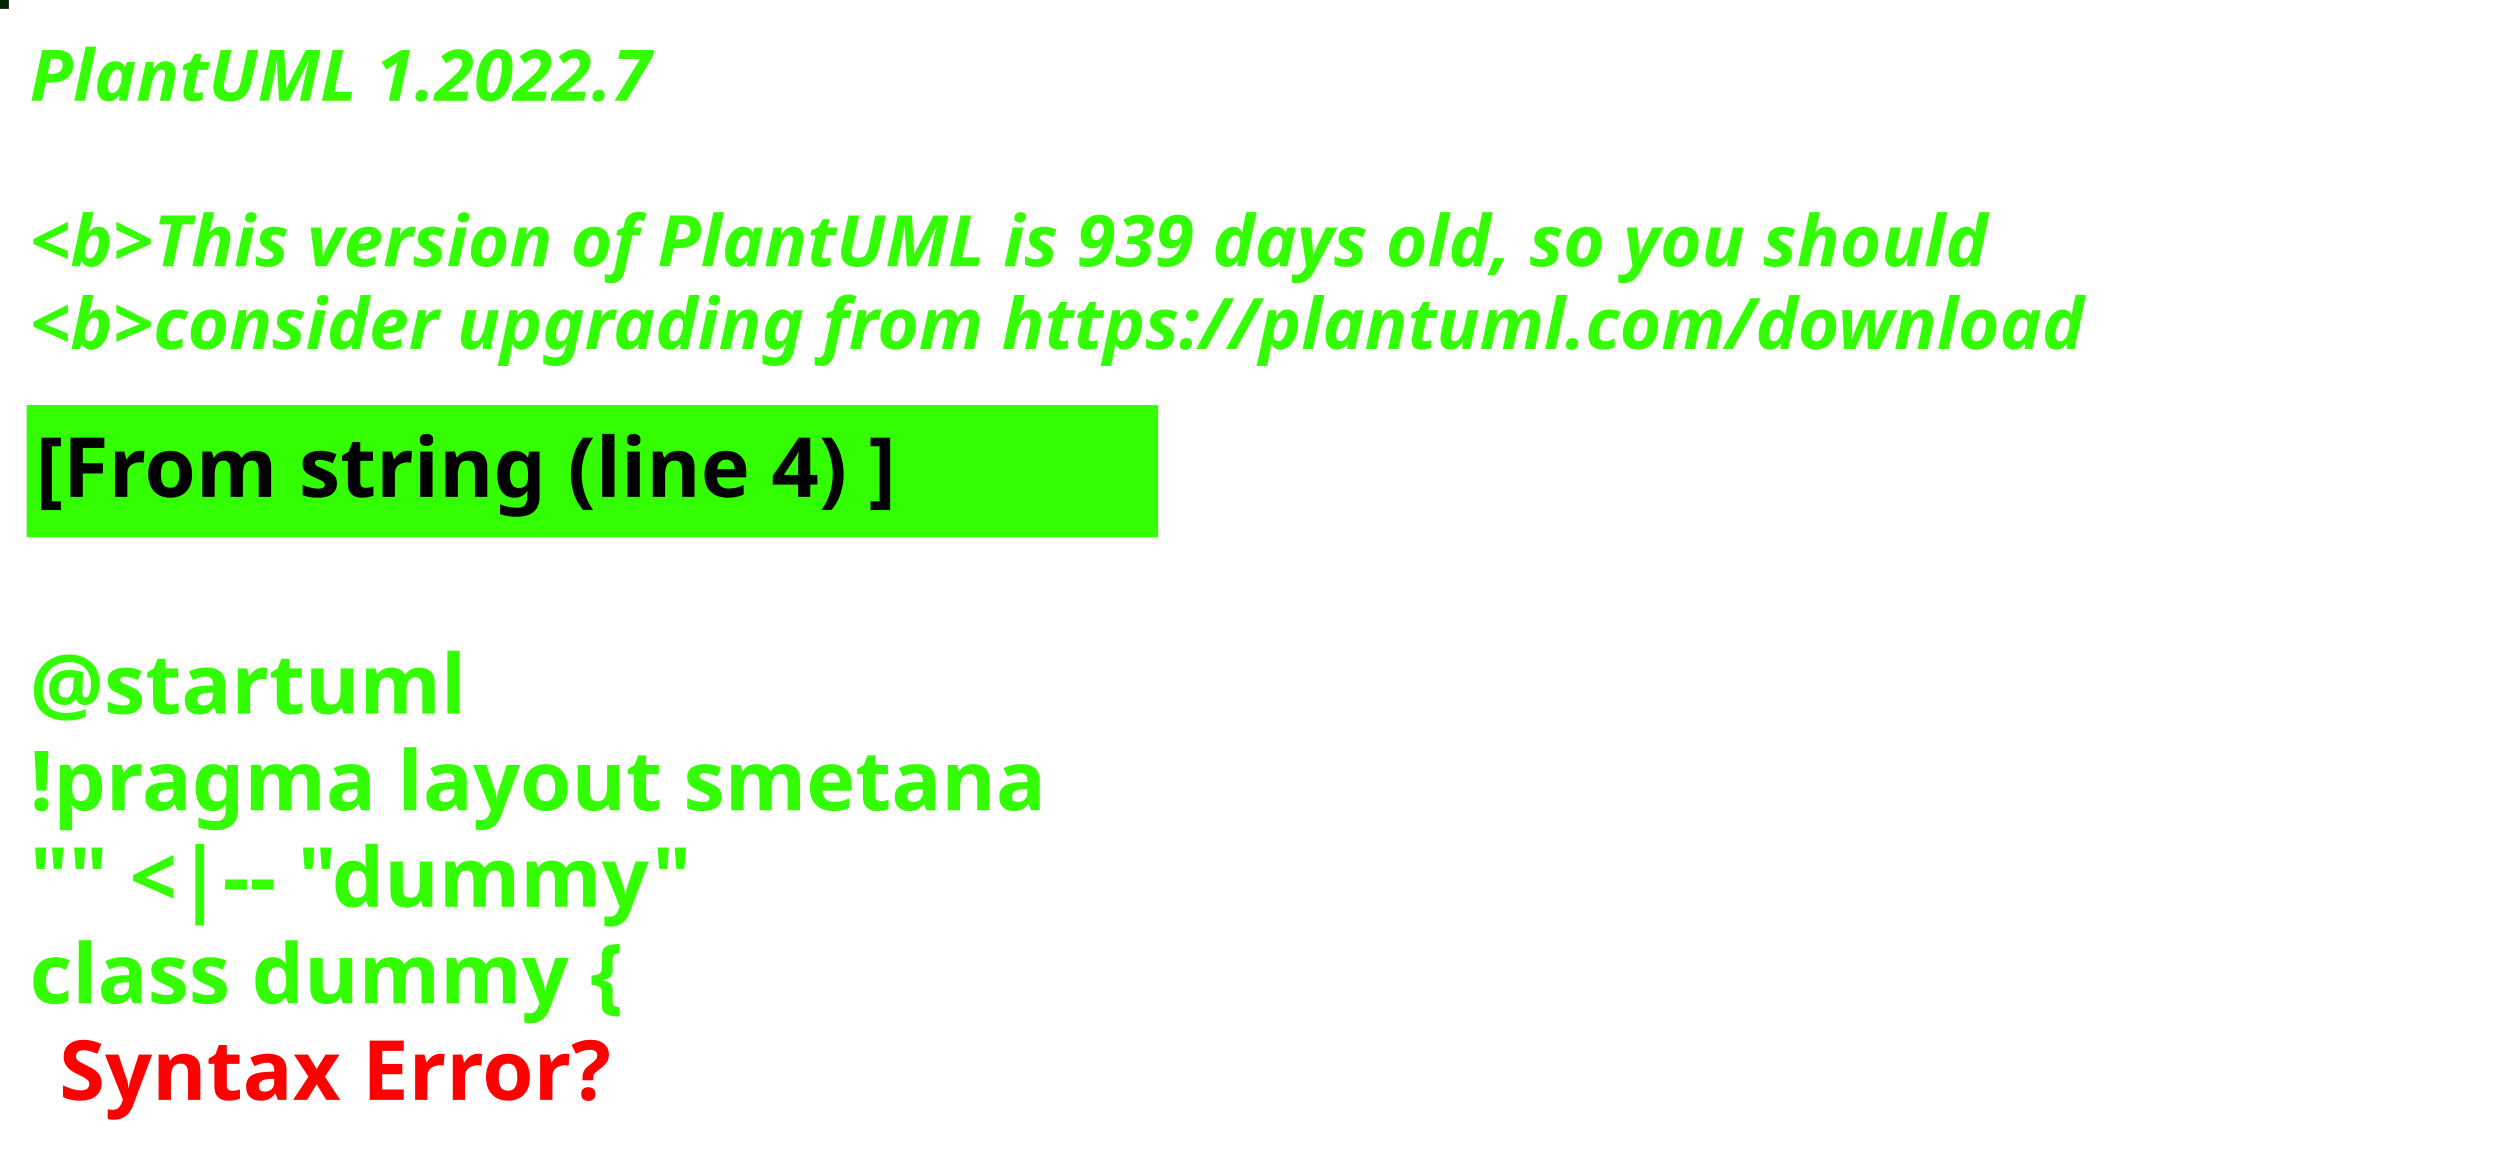
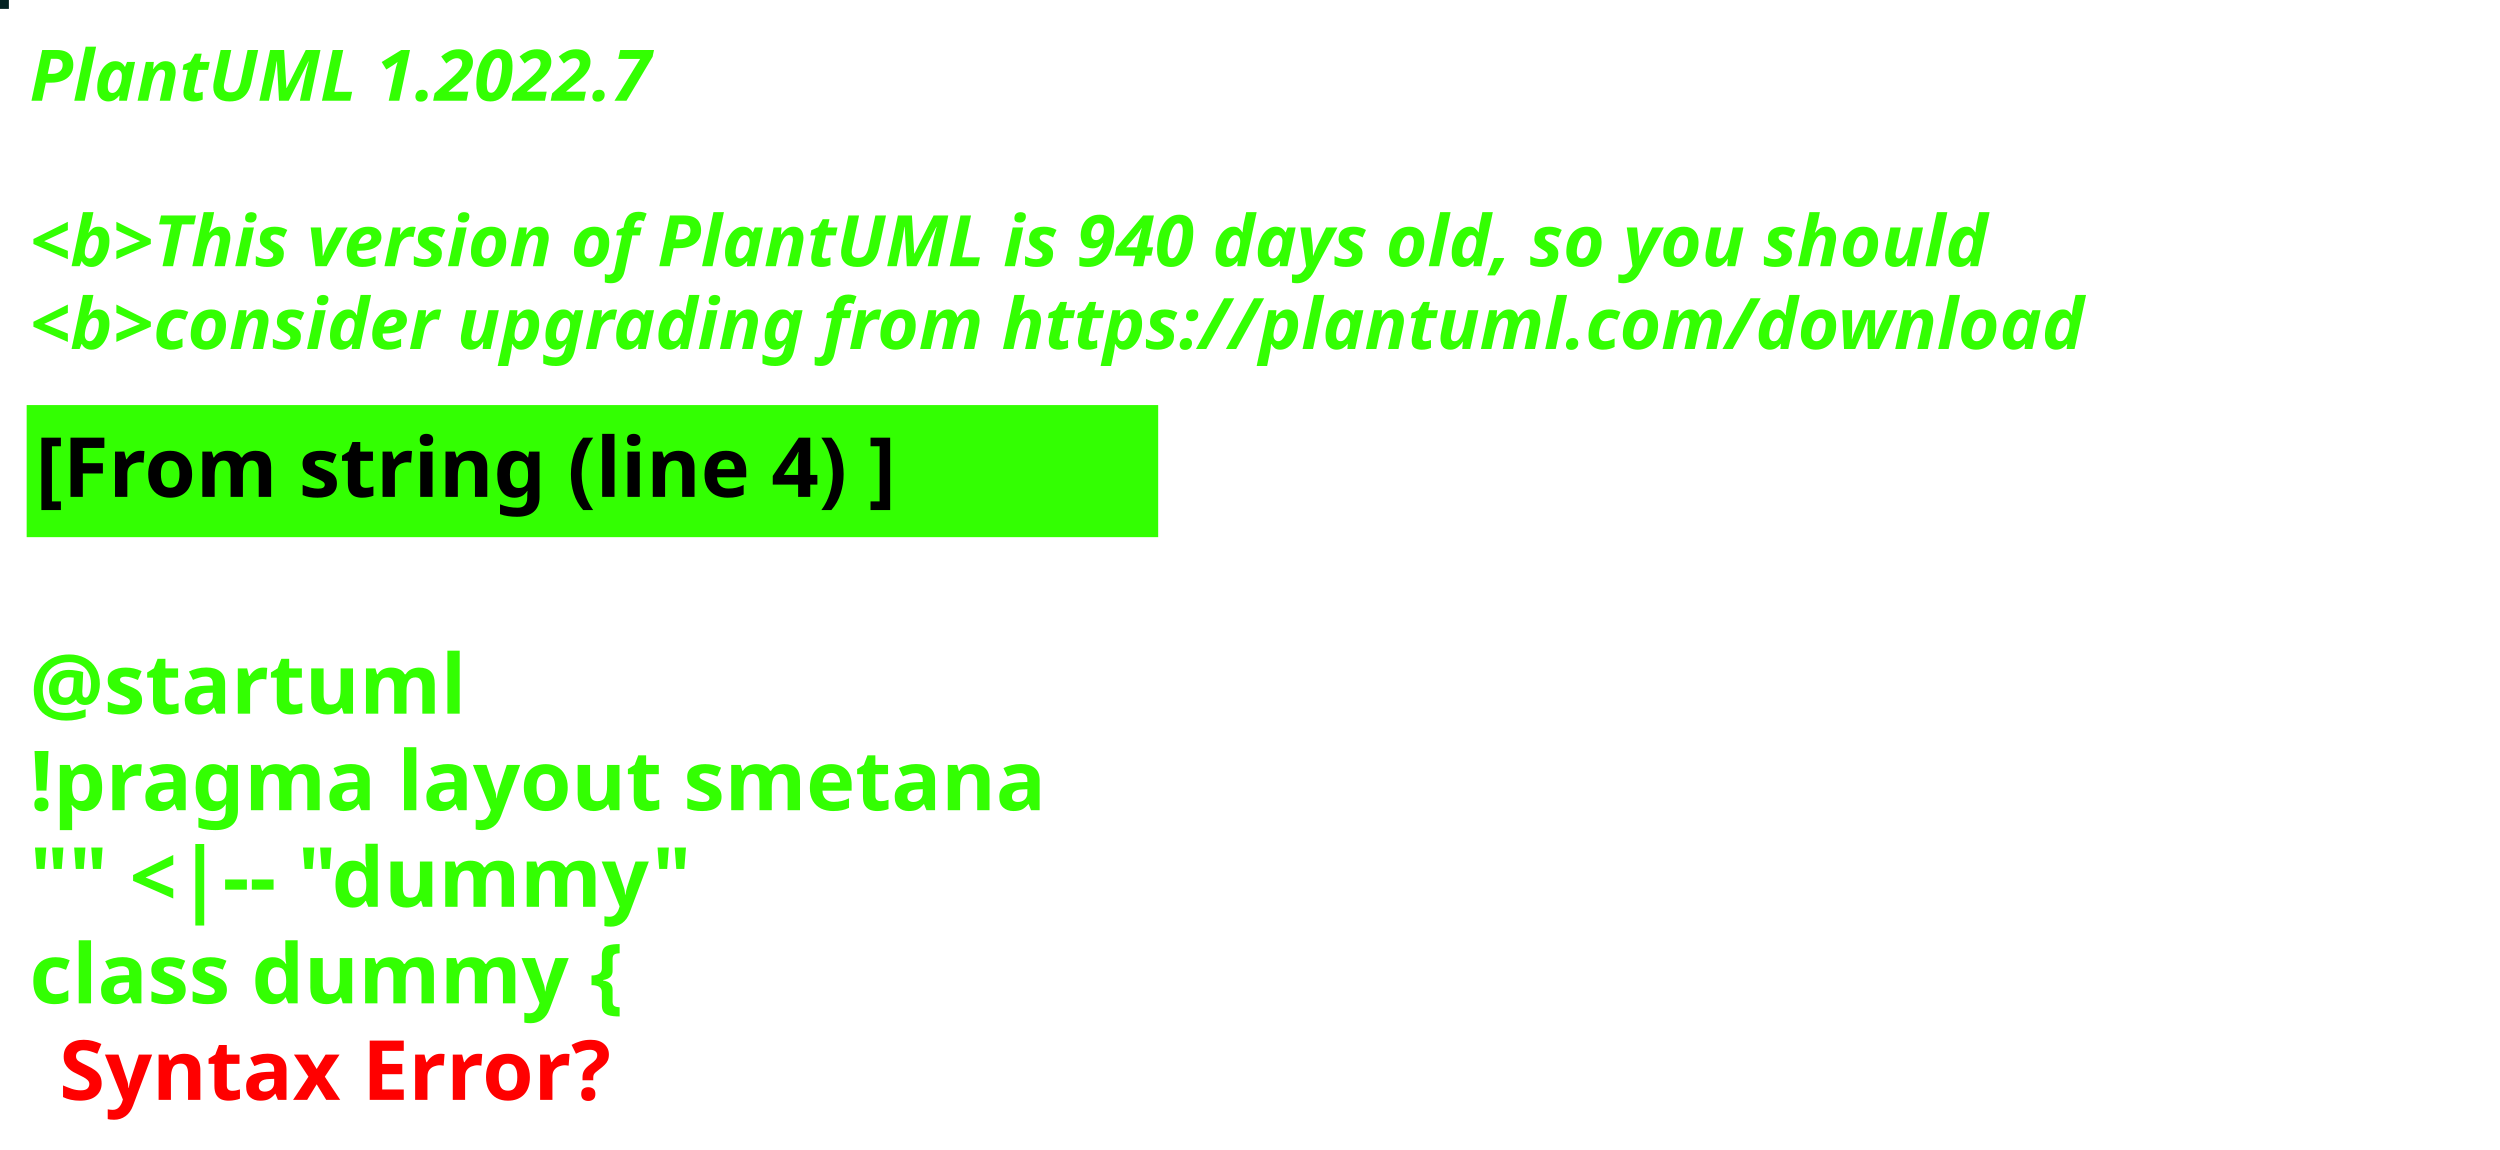
<svg xmlns="http://www.w3.org/2000/svg" contentStyleType="text/css" height="194px" preserveAspectRatio="none" style="width:422px;height:194px;background:#000000;" version="1.1" viewBox="0 0 422 194" width="422px" zoomAndPan="magnify">
  <defs />
  <g>
-     <rect fill="#022506" height="1" style="stroke:#022506;stroke-width:1.0;" width="1" x="0" y="0" />
+     <rect fill="#022121" height="1" style="stroke:#022121;stroke-width:1.0;" width="1" x="0" y="0" />
    <text fill="#33FF02" font-family="sans-serif" font-size="12" font-style="italic" font-weight="bold" lengthAdjust="spacing" textLength="127" x="5" y="17">PlantUML 1.2022.7</text>
    <text fill="#33FF02" font-family="sans-serif" font-size="12" font-style="italic" font-weight="bold" lengthAdjust="spacing" textLength="4" x="5" y="30.969"> </text>
-     <text fill="#33FF02" font-family="sans-serif" font-size="12" font-style="italic" font-weight="bold" lengthAdjust="spacing" textLength="399" x="5" y="44.938">&lt;b&gt;This version of PlantUML is 939 days old, so you should</text>
+     <text fill="#33FF02" font-family="sans-serif" font-size="12" font-style="italic" font-weight="bold" lengthAdjust="spacing" textLength="399" x="5" y="44.938">&lt;b&gt;This version of PlantUML is 940 days old, so you should</text>
    <text fill="#33FF02" font-family="sans-serif" font-size="12" font-style="italic" font-weight="bold" lengthAdjust="spacing" textLength="408" x="5" y="58.906">&lt;b&gt;consider upgrading from https://plantuml.com/download</text>
    <rect fill="#33FF02" height="21.297" style="stroke:#33FF02;stroke-width:1.0;" width="190" x="5" y="68.875" />
    <text fill="#000000" font-family="sans-serif" font-size="14" font-weight="bold" lengthAdjust="spacing" textLength="168" x="6" y="83.875">[From string (line 4) ]</text>
    <text fill="#33FF02" font-family="sans-serif" font-size="14" font-weight="bold" lengthAdjust="spacing" textLength="5" x="5" y="104.172"> </text>
    <text fill="#33FF02" font-family="sans-serif" font-size="14" font-weight="bold" lengthAdjust="spacing" textLength="79" x="5" y="120.469">@startuml</text>
    <text fill="#33FF02" font-family="sans-serif" font-size="14" font-weight="bold" lengthAdjust="spacing" textLength="190" x="5" y="136.766">!pragma layout smetana</text>
    <text fill="#33FF02" font-family="sans-serif" font-size="14" font-weight="bold" lengthAdjust="spacing" textLength="124" x="5" y="153.062">"" &lt;|-- "dummy"</text>
    <text fill="#33FF02" font-family="sans-serif" font-size="14" font-weight="bold" lengthAdjust="spacing" text-decoration="wavy underline" textLength="117" x="5" y="169.359">class dummy {</text>
    <text fill="#FF0000" font-family="sans-serif" font-size="14" font-weight="bold" lengthAdjust="spacing" textLength="106" x="10" y="185.656">Syntax Error?</text>
  </g>
</svg>
